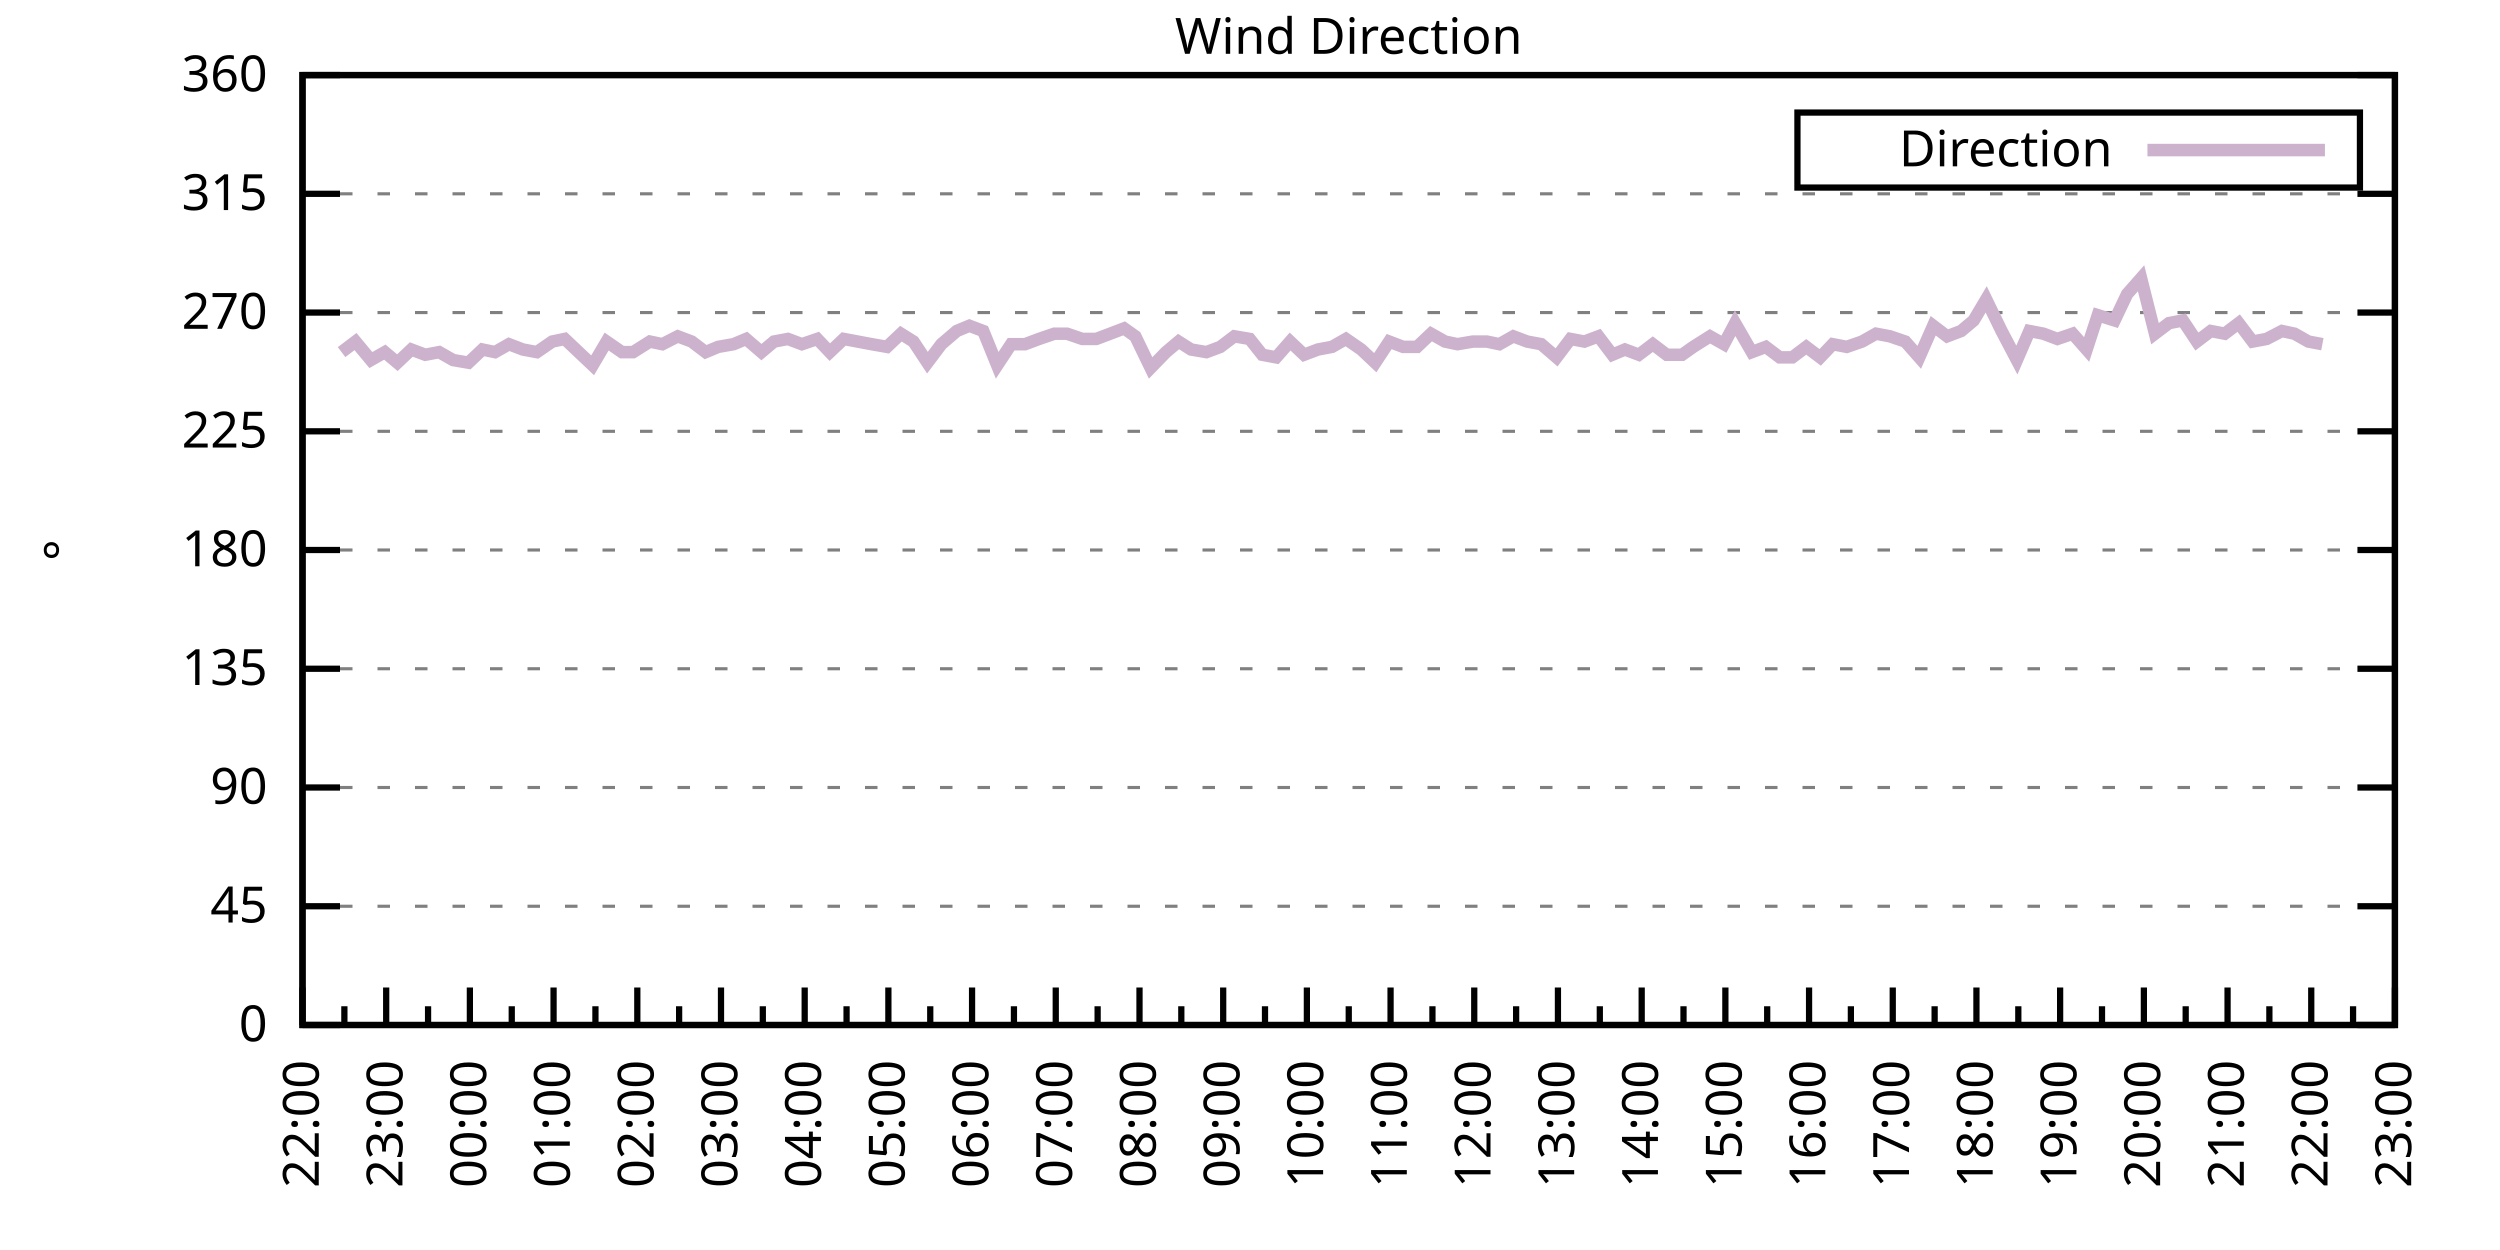
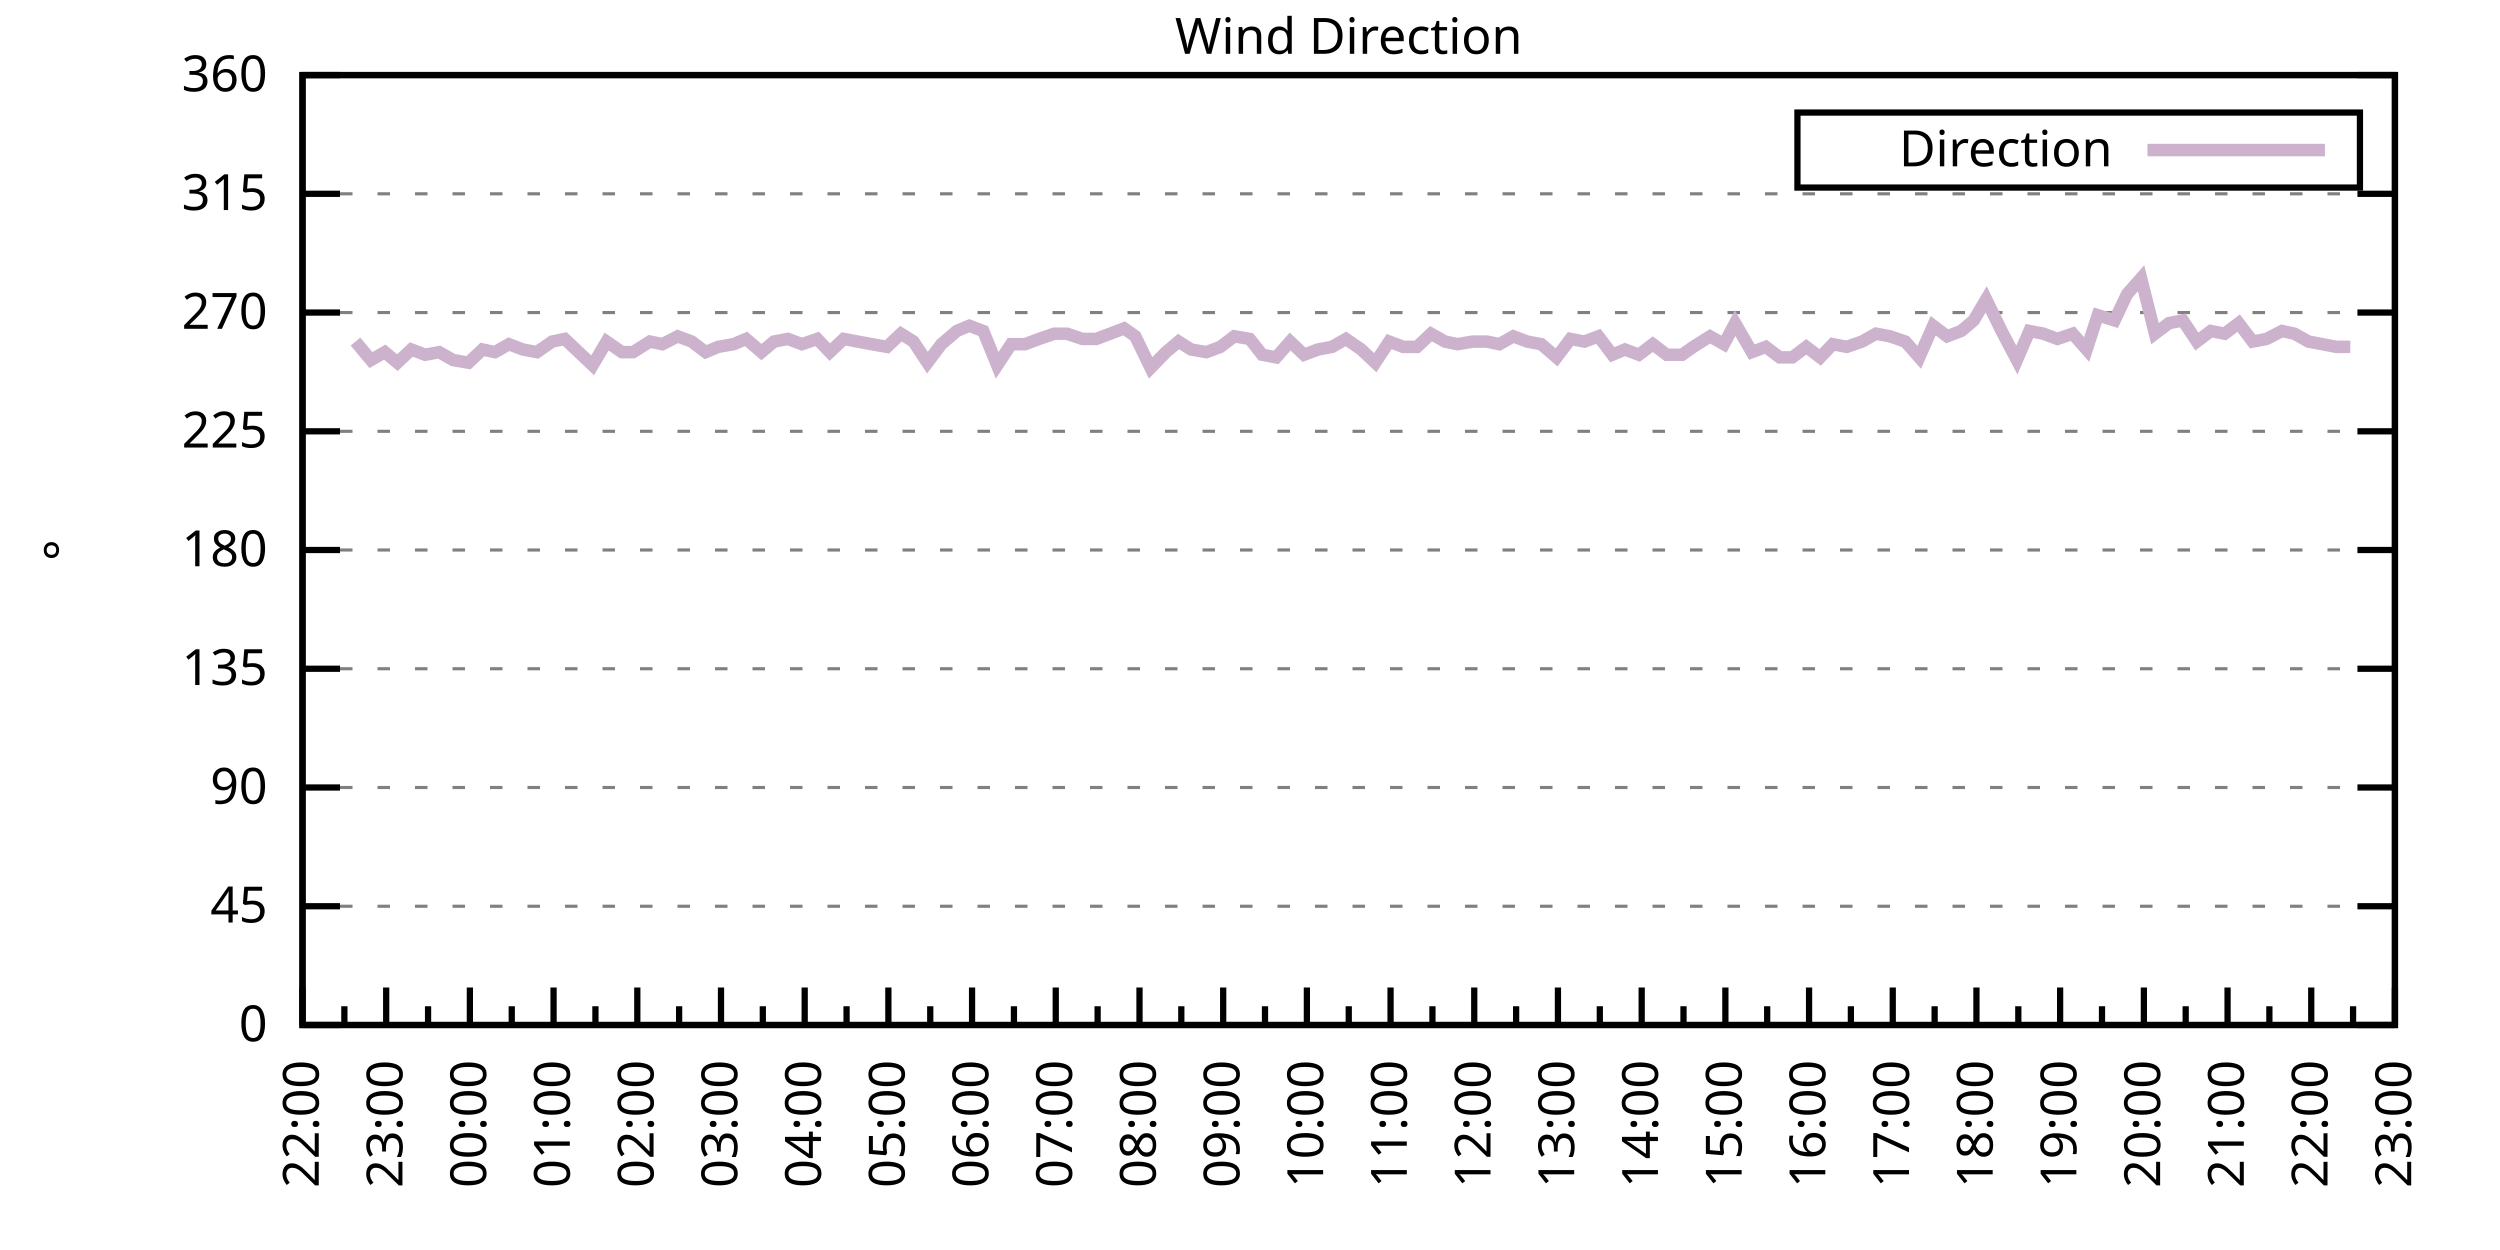
<svg xmlns="http://www.w3.org/2000/svg" xmlns:xlink="http://www.w3.org/1999/xlink" width="400" height="200" viewBox="0 0 400 200">
  <g id="gnuplot_canvas">
    <rect x="0" y="0" width="400" height="200" fill="none" />
    <defs>
      <circle id="gpDot" r="0.5" stroke-width="0.5" stroke="currentColor" />
      <path id="gpPt0" stroke-width="0.333" stroke="currentColor" d="M-1,0 h2 M0,-1 v2" />
      <path id="gpPt1" stroke-width="0.333" stroke="currentColor" d="M-1,-1 L1,1 M1,-1 L-1,1" />
      <path id="gpPt2" stroke-width="0.333" stroke="currentColor" d="M-1,0 L1,0 M0,-1 L0,1 M-1,-1 L1,1 M-1,1 L1,-1" />
      <rect id="gpPt3" stroke-width="0.333" stroke="currentColor" x="-1" y="-1" width="2" height="2" />
      <rect id="gpPt4" stroke-width="0.333" stroke="currentColor" fill="currentColor" x="-1" y="-1" width="2" height="2" />
      <circle id="gpPt5" stroke-width="0.333" stroke="currentColor" cx="0" cy="0" r="1" />
      <use xlink:href="#gpPt5" id="gpPt6" fill="currentColor" stroke="none" />
      <path id="gpPt7" stroke-width="0.333" stroke="currentColor" d="M0,-1.33 L-1.33,0.67 L1.33,0.67 z" />
      <use xlink:href="#gpPt7" id="gpPt8" fill="currentColor" stroke="none" />
      <use xlink:href="#gpPt7" id="gpPt9" stroke="currentColor" transform="rotate(180)" />
      <use xlink:href="#gpPt9" id="gpPt10" fill="currentColor" stroke="none" />
      <use xlink:href="#gpPt3" id="gpPt11" stroke="currentColor" transform="rotate(45)" />
      <use xlink:href="#gpPt11" id="gpPt12" fill="currentColor" stroke="none" />
      <path id="gpPt13" stroke-width="0.333" stroke="currentColor" d="M0,1.330 L1.265,0.411 L0.782,-1.067 L-0.782,-1.076 L-1.265,0.411 z" />
      <use xlink:href="#gpPt13" id="gpPt14" fill="currentColor" stroke="none" />
      <filter id="textbox" filterUnits="objectBoundingBox" x="0" y="0" height="1" width="1">
        <feFlood flood-color="white" flood-opacity="1" result="bgnd" />
        <feComposite in="SourceGraphic" in2="bgnd" operator="atop" />
      </filter>
      <filter id="greybox" filterUnits="objectBoundingBox" x="0" y="0" height="1" width="1">
        <feFlood flood-color="lightgrey" flood-opacity="1" result="grey" />
        <feComposite in="SourceGraphic" in2="grey" operator="atop" />
      </filter>
    </defs>
    <g fill="none" color="white" stroke="currentColor" stroke-width="1.00" stroke-linecap="butt" stroke-linejoin="miter">
</g>
    <g fill="none" color="black" stroke="currentColor" stroke-width="1.00" stroke-linecap="butt" stroke-linejoin="miter">
      <g stroke="none" shape-rendering="crispEdges">
        <polygon fill="rgb(255, 255, 255)" points="48.40,164.00 383.18,164.00 383.18,12.02 48.40,12.02 " />
      </g>
    </g>
    <g fill="none" color="black" stroke="currentColor" stroke-width="1.00" stroke-linecap="butt" stroke-linejoin="miter">
</g>
    <g fill="none" color="black" stroke="black" stroke-width="0.50" stroke-linecap="butt" stroke-linejoin="miter">
</g>
    <g fill="none" color="gray" stroke="currentColor" stroke-width="0.50" stroke-linecap="butt" stroke-linejoin="miter">
      <path stroke="gray" stroke-dasharray="2,4" class="gridline" d="M48.40,164.00 L383.19,164.00  " />
    </g>
    <g fill="none" color="gray" stroke="gray" stroke-width="1.00" stroke-linecap="butt" stroke-linejoin="miter">
</g>
    <g fill="none" color="black" stroke="currentColor" stroke-width="1.00" stroke-linecap="butt" stroke-linejoin="miter">
      <path stroke="black" d="M48.40,164.00 L54.40,164.00 M383.19,164.00 L377.19,164.00  " />
      <g transform="translate(42.80,166.60)" stroke="none" fill="black" font-family="Sans" font-size="8.00" text-anchor="end">
        <text>
          <tspan font-family="Sans"> 0</tspan>
        </text>
      </g>
    </g>
    <g fill="none" color="black" stroke="currentColor" stroke-width="1.00" stroke-linecap="butt" stroke-linejoin="miter">
</g>
    <g fill="none" color="black" stroke="black" stroke-width="0.50" stroke-linecap="butt" stroke-linejoin="miter">
</g>
    <g fill="none" color="gray" stroke="currentColor" stroke-width="0.50" stroke-linecap="butt" stroke-linejoin="miter">
      <path stroke="gray" stroke-dasharray="2,4" class="gridline" d="M48.40,145.00 L383.19,145.00  " />
    </g>
    <g fill="none" color="gray" stroke="gray" stroke-width="1.00" stroke-linecap="butt" stroke-linejoin="miter">
</g>
    <g fill="none" color="black" stroke="currentColor" stroke-width="1.00" stroke-linecap="butt" stroke-linejoin="miter">
      <path stroke="black" d="M48.40,145.00 L54.40,145.00 M383.19,145.00 L377.19,145.00  " />
      <g transform="translate(42.80,147.60)" stroke="none" fill="black" font-family="Sans" font-size="8.00" text-anchor="end">
        <text>
          <tspan font-family="Sans"> 45</tspan>
        </text>
      </g>
    </g>
    <g fill="none" color="black" stroke="currentColor" stroke-width="1.00" stroke-linecap="butt" stroke-linejoin="miter">
</g>
    <g fill="none" color="black" stroke="black" stroke-width="0.50" stroke-linecap="butt" stroke-linejoin="miter">
</g>
    <g fill="none" color="gray" stroke="currentColor" stroke-width="0.50" stroke-linecap="butt" stroke-linejoin="miter">
      <path stroke="gray" stroke-dasharray="2,4" class="gridline" d="M48.40,126.00 L383.19,126.00  " />
    </g>
    <g fill="none" color="gray" stroke="gray" stroke-width="1.00" stroke-linecap="butt" stroke-linejoin="miter">
</g>
    <g fill="none" color="black" stroke="currentColor" stroke-width="1.00" stroke-linecap="butt" stroke-linejoin="miter">
      <path stroke="black" d="M48.40,126.00 L54.40,126.00 M383.19,126.00 L377.19,126.00  " />
      <g transform="translate(42.80,128.60)" stroke="none" fill="black" font-family="Sans" font-size="8.00" text-anchor="end">
        <text>
          <tspan font-family="Sans"> 90</tspan>
        </text>
      </g>
    </g>
    <g fill="none" color="black" stroke="currentColor" stroke-width="1.00" stroke-linecap="butt" stroke-linejoin="miter">
</g>
    <g fill="none" color="black" stroke="black" stroke-width="0.50" stroke-linecap="butt" stroke-linejoin="miter">
</g>
    <g fill="none" color="gray" stroke="currentColor" stroke-width="0.50" stroke-linecap="butt" stroke-linejoin="miter">
      <path stroke="gray" stroke-dasharray="2,4" class="gridline" d="M48.40,107.00 L383.19,107.00  " />
    </g>
    <g fill="none" color="gray" stroke="gray" stroke-width="1.00" stroke-linecap="butt" stroke-linejoin="miter">
</g>
    <g fill="none" color="black" stroke="currentColor" stroke-width="1.00" stroke-linecap="butt" stroke-linejoin="miter">
      <path stroke="black" d="M48.40,107.00 L54.40,107.00 M383.19,107.00 L377.19,107.00  " />
      <g transform="translate(42.80,109.60)" stroke="none" fill="black" font-family="Sans" font-size="8.00" text-anchor="end">
        <text>
          <tspan font-family="Sans"> 135</tspan>
        </text>
      </g>
    </g>
    <g fill="none" color="black" stroke="currentColor" stroke-width="1.00" stroke-linecap="butt" stroke-linejoin="miter">
</g>
    <g fill="none" color="black" stroke="black" stroke-width="0.50" stroke-linecap="butt" stroke-linejoin="miter">
</g>
    <g fill="none" color="gray" stroke="currentColor" stroke-width="0.50" stroke-linecap="butt" stroke-linejoin="miter">
      <path stroke="gray" stroke-dasharray="2,4" class="gridline" d="M48.40,88.00 L383.19,88.00  " />
    </g>
    <g fill="none" color="gray" stroke="gray" stroke-width="1.00" stroke-linecap="butt" stroke-linejoin="miter">
</g>
    <g fill="none" color="black" stroke="currentColor" stroke-width="1.00" stroke-linecap="butt" stroke-linejoin="miter">
      <path stroke="black" d="M48.40,88.00 L54.40,88.00 M383.19,88.00 L377.19,88.00  " />
      <g transform="translate(42.80,90.60)" stroke="none" fill="black" font-family="Sans" font-size="8.00" text-anchor="end">
        <text>
          <tspan font-family="Sans"> 180</tspan>
        </text>
      </g>
    </g>
    <g fill="none" color="black" stroke="currentColor" stroke-width="1.00" stroke-linecap="butt" stroke-linejoin="miter">
</g>
    <g fill="none" color="black" stroke="black" stroke-width="0.50" stroke-linecap="butt" stroke-linejoin="miter">
</g>
    <g fill="none" color="gray" stroke="currentColor" stroke-width="0.50" stroke-linecap="butt" stroke-linejoin="miter">
      <path stroke="gray" stroke-dasharray="2,4" class="gridline" d="M48.40,69.01 L383.19,69.01  " />
    </g>
    <g fill="none" color="gray" stroke="gray" stroke-width="1.00" stroke-linecap="butt" stroke-linejoin="miter">
</g>
    <g fill="none" color="black" stroke="currentColor" stroke-width="1.00" stroke-linecap="butt" stroke-linejoin="miter">
      <path stroke="black" d="M48.40,69.01 L54.40,69.01 M383.19,69.01 L377.19,69.01  " />
      <g transform="translate(42.80,71.61)" stroke="none" fill="black" font-family="Sans" font-size="8.00" text-anchor="end">
        <text>
          <tspan font-family="Sans"> 225</tspan>
        </text>
      </g>
    </g>
    <g fill="none" color="black" stroke="currentColor" stroke-width="1.00" stroke-linecap="butt" stroke-linejoin="miter">
</g>
    <g fill="none" color="black" stroke="black" stroke-width="0.50" stroke-linecap="butt" stroke-linejoin="miter">
</g>
    <g fill="none" color="gray" stroke="currentColor" stroke-width="0.50" stroke-linecap="butt" stroke-linejoin="miter">
      <path stroke="gray" stroke-dasharray="2,4" class="gridline" d="M48.40,50.01 L383.19,50.01  " />
    </g>
    <g fill="none" color="gray" stroke="gray" stroke-width="1.00" stroke-linecap="butt" stroke-linejoin="miter">
</g>
    <g fill="none" color="black" stroke="currentColor" stroke-width="1.00" stroke-linecap="butt" stroke-linejoin="miter">
      <path stroke="black" d="M48.40,50.01 L54.40,50.01 M383.19,50.01 L377.19,50.01  " />
      <g transform="translate(42.80,52.61)" stroke="none" fill="black" font-family="Sans" font-size="8.00" text-anchor="end">
        <text>
          <tspan font-family="Sans"> 270</tspan>
        </text>
      </g>
    </g>
    <g fill="none" color="black" stroke="currentColor" stroke-width="1.00" stroke-linecap="butt" stroke-linejoin="miter">
</g>
    <g fill="none" color="black" stroke="black" stroke-width="0.50" stroke-linecap="butt" stroke-linejoin="miter">
</g>
    <g fill="none" color="gray" stroke="currentColor" stroke-width="0.50" stroke-linecap="butt" stroke-linejoin="miter">
      <path stroke="gray" stroke-dasharray="2,4" class="gridline" d="M48.40,31.01 L383.19,31.01  " />
    </g>
    <g fill="none" color="gray" stroke="gray" stroke-width="1.00" stroke-linecap="butt" stroke-linejoin="miter">
</g>
    <g fill="none" color="black" stroke="currentColor" stroke-width="1.00" stroke-linecap="butt" stroke-linejoin="miter">
      <path stroke="black" d="M48.40,31.01 L54.40,31.01 M383.19,31.01 L377.19,31.01  " />
      <g transform="translate(42.80,33.61)" stroke="none" fill="black" font-family="Sans" font-size="8.00" text-anchor="end">
        <text>
          <tspan font-family="Sans"> 315</tspan>
        </text>
      </g>
    </g>
    <g fill="none" color="black" stroke="currentColor" stroke-width="1.00" stroke-linecap="butt" stroke-linejoin="miter">
</g>
    <g fill="none" color="black" stroke="black" stroke-width="0.50" stroke-linecap="butt" stroke-linejoin="miter">
</g>
    <g fill="none" color="gray" stroke="currentColor" stroke-width="0.50" stroke-linecap="butt" stroke-linejoin="miter">
      <path stroke="gray" stroke-dasharray="2,4" class="gridline" d="M48.40,12.01 L383.19,12.01  " />
    </g>
    <g fill="none" color="gray" stroke="gray" stroke-width="1.00" stroke-linecap="butt" stroke-linejoin="miter">
</g>
    <g fill="none" color="black" stroke="currentColor" stroke-width="1.00" stroke-linecap="butt" stroke-linejoin="miter">
      <path stroke="black" d="M48.40,12.01 L54.40,12.01 M383.19,12.01 L377.19,12.01  " />
      <g transform="translate(42.80,14.61)" stroke="none" fill="black" font-family="Sans" font-size="8.00" text-anchor="end">
        <text>
          <tspan font-family="Sans"> 360</tspan>
        </text>
      </g>
    </g>
    <g fill="none" color="black" stroke="currentColor" stroke-width="1.00" stroke-linecap="butt" stroke-linejoin="miter">
      <path stroke="black" d="M48.40,164.00 L48.40,158.00  " />
      <g transform="translate(51.00,169.60) rotate(270)" stroke="none" fill="black" font-family="Sans" font-size="8.00" text-anchor="end">
        <text>
          <tspan font-family="Sans">22:00</tspan>
        </text>
      </g>
    </g>
    <g fill="none" color="black" stroke="currentColor" stroke-width="1.00" stroke-linecap="butt" stroke-linejoin="miter">
      <path stroke="black" d="M55.10,164.00 L55.10,161.00 M61.79,164.00 L61.79,158.00  " />
      <g transform="translate(64.39,169.60) rotate(270)" stroke="none" fill="black" font-family="Sans" font-size="8.00" text-anchor="end">
        <text>
          <tspan font-family="Sans">23:00</tspan>
        </text>
      </g>
    </g>
    <g fill="none" color="black" stroke="currentColor" stroke-width="1.00" stroke-linecap="butt" stroke-linejoin="miter">
      <path stroke="black" d="M68.49,164.00 L68.49,161.00 M75.18,164.00 L75.18,158.00  " />
      <g transform="translate(77.78,169.60) rotate(270)" stroke="none" fill="black" font-family="Sans" font-size="8.00" text-anchor="end">
        <text>
          <tspan font-family="Sans">00:00</tspan>
        </text>
      </g>
    </g>
    <g fill="none" color="black" stroke="currentColor" stroke-width="1.00" stroke-linecap="butt" stroke-linejoin="miter">
      <path stroke="black" d="M81.88,164.00 L81.88,161.00 M88.57,164.00 L88.57,158.00  " />
      <g transform="translate(91.17,169.60) rotate(270)" stroke="none" fill="black" font-family="Sans" font-size="8.00" text-anchor="end">
        <text>
          <tspan font-family="Sans">01:00</tspan>
        </text>
      </g>
    </g>
    <g fill="none" color="black" stroke="currentColor" stroke-width="1.00" stroke-linecap="butt" stroke-linejoin="miter">
      <path stroke="black" d="M95.27,164.00 L95.27,161.00 M101.97,164.00 L101.97,158.00  " />
      <g transform="translate(104.57,169.60) rotate(270)" stroke="none" fill="black" font-family="Sans" font-size="8.00" text-anchor="end">
        <text>
          <tspan font-family="Sans">02:00</tspan>
        </text>
      </g>
    </g>
    <g fill="none" color="black" stroke="currentColor" stroke-width="1.00" stroke-linecap="butt" stroke-linejoin="miter">
      <path stroke="black" d="M108.66,164.00 L108.66,161.00 M115.36,164.00 L115.36,158.00  " />
      <g transform="translate(117.96,169.60) rotate(270)" stroke="none" fill="black" font-family="Sans" font-size="8.00" text-anchor="end">
        <text>
          <tspan font-family="Sans">03:00</tspan>
        </text>
      </g>
    </g>
    <g fill="none" color="black" stroke="currentColor" stroke-width="1.00" stroke-linecap="butt" stroke-linejoin="miter">
      <path stroke="black" d="M122.05,164.00 L122.05,161.00 M128.75,164.00 L128.75,158.00  " />
      <g transform="translate(131.35,169.60) rotate(270)" stroke="none" fill="black" font-family="Sans" font-size="8.00" text-anchor="end">
        <text>
          <tspan font-family="Sans">04:00</tspan>
        </text>
      </g>
    </g>
    <g fill="none" color="black" stroke="currentColor" stroke-width="1.00" stroke-linecap="butt" stroke-linejoin="miter">
      <path stroke="black" d="M135.45,164.00 L135.45,161.00 M142.14,164.00 L142.14,158.00  " />
      <g transform="translate(144.74,169.60) rotate(270)" stroke="none" fill="black" font-family="Sans" font-size="8.00" text-anchor="end">
        <text>
          <tspan font-family="Sans">05:00</tspan>
        </text>
      </g>
    </g>
    <g fill="none" color="black" stroke="currentColor" stroke-width="1.00" stroke-linecap="butt" stroke-linejoin="miter">
      <path stroke="black" d="M148.84,164.00 L148.84,161.00 M155.53,164.00 L155.53,158.00  " />
      <g transform="translate(158.13,169.60) rotate(270)" stroke="none" fill="black" font-family="Sans" font-size="8.00" text-anchor="end">
        <text>
          <tspan font-family="Sans">06:00</tspan>
        </text>
      </g>
    </g>
    <g fill="none" color="black" stroke="currentColor" stroke-width="1.00" stroke-linecap="butt" stroke-linejoin="miter">
      <path stroke="black" d="M162.23,164.00 L162.23,161.00 M168.92,164.00 L168.92,158.00  " />
      <g transform="translate(171.52,169.60) rotate(270)" stroke="none" fill="black" font-family="Sans" font-size="8.00" text-anchor="end">
        <text>
          <tspan font-family="Sans">07:00</tspan>
        </text>
      </g>
    </g>
    <g fill="none" color="black" stroke="currentColor" stroke-width="1.00" stroke-linecap="butt" stroke-linejoin="miter">
      <path stroke="black" d="M175.62,164.00 L175.62,161.00 M182.32,164.00 L182.32,158.00  " />
      <g transform="translate(184.92,169.60) rotate(270)" stroke="none" fill="black" font-family="Sans" font-size="8.00" text-anchor="end">
        <text>
          <tspan font-family="Sans">08:00</tspan>
        </text>
      </g>
    </g>
    <g fill="none" color="black" stroke="currentColor" stroke-width="1.00" stroke-linecap="butt" stroke-linejoin="miter">
      <path stroke="black" d="M189.01,164.00 L189.01,161.00 M195.71,164.00 L195.71,158.00  " />
      <g transform="translate(198.31,169.60) rotate(270)" stroke="none" fill="black" font-family="Sans" font-size="8.00" text-anchor="end">
        <text>
          <tspan font-family="Sans">09:00</tspan>
        </text>
      </g>
    </g>
    <g fill="none" color="black" stroke="currentColor" stroke-width="1.00" stroke-linecap="butt" stroke-linejoin="miter">
      <path stroke="black" d="M202.40,164.00 L202.40,161.00 M209.10,164.00 L209.10,158.00  " />
      <g transform="translate(211.70,169.60) rotate(270)" stroke="none" fill="black" font-family="Sans" font-size="8.00" text-anchor="end">
        <text>
          <tspan font-family="Sans">10:00</tspan>
        </text>
      </g>
    </g>
    <g fill="none" color="black" stroke="currentColor" stroke-width="1.00" stroke-linecap="butt" stroke-linejoin="miter">
      <path stroke="black" d="M215.80,164.00 L215.80,161.00 M222.49,164.00 L222.49,158.00  " />
      <g transform="translate(225.09,169.60) rotate(270)" stroke="none" fill="black" font-family="Sans" font-size="8.00" text-anchor="end">
        <text>
          <tspan font-family="Sans">11:00</tspan>
        </text>
      </g>
    </g>
    <g fill="none" color="black" stroke="currentColor" stroke-width="1.00" stroke-linecap="butt" stroke-linejoin="miter">
      <path stroke="black" d="M229.19,164.00 L229.19,161.00 M235.88,164.00 L235.88,158.00  " />
      <g transform="translate(238.48,169.60) rotate(270)" stroke="none" fill="black" font-family="Sans" font-size="8.00" text-anchor="end">
        <text>
          <tspan font-family="Sans">12:00</tspan>
        </text>
      </g>
    </g>
    <g fill="none" color="black" stroke="currentColor" stroke-width="1.00" stroke-linecap="butt" stroke-linejoin="miter">
      <path stroke="black" d="M242.58,164.00 L242.58,161.00 M249.27,164.00 L249.27,158.00  " />
      <g transform="translate(251.87,169.60) rotate(270)" stroke="none" fill="black" font-family="Sans" font-size="8.00" text-anchor="end">
        <text>
          <tspan font-family="Sans">13:00</tspan>
        </text>
      </g>
    </g>
    <g fill="none" color="black" stroke="currentColor" stroke-width="1.00" stroke-linecap="butt" stroke-linejoin="miter">
      <path stroke="black" d="M255.97,164.00 L255.97,161.00 M262.67,164.00 L262.67,158.00  " />
      <g transform="translate(265.27,169.60) rotate(270)" stroke="none" fill="black" font-family="Sans" font-size="8.00" text-anchor="end">
        <text>
          <tspan font-family="Sans">14:00</tspan>
        </text>
      </g>
    </g>
    <g fill="none" color="black" stroke="currentColor" stroke-width="1.00" stroke-linecap="butt" stroke-linejoin="miter">
      <path stroke="black" d="M269.36,164.00 L269.36,161.00 M276.06,164.00 L276.06,158.00  " />
      <g transform="translate(278.66,169.60) rotate(270)" stroke="none" fill="black" font-family="Sans" font-size="8.00" text-anchor="end">
        <text>
          <tspan font-family="Sans">15:00</tspan>
        </text>
      </g>
    </g>
    <g fill="none" color="black" stroke="currentColor" stroke-width="1.00" stroke-linecap="butt" stroke-linejoin="miter">
      <path stroke="black" d="M282.75,164.00 L282.75,161.00 M289.45,164.00 L289.45,158.00  " />
      <g transform="translate(292.05,169.60) rotate(270)" stroke="none" fill="black" font-family="Sans" font-size="8.00" text-anchor="end">
        <text>
          <tspan font-family="Sans">16:00</tspan>
        </text>
      </g>
    </g>
    <g fill="none" color="black" stroke="currentColor" stroke-width="1.00" stroke-linecap="butt" stroke-linejoin="miter">
      <path stroke="black" d="M296.14,164.00 L296.14,161.00 M302.84,164.00 L302.84,158.00  " />
      <g transform="translate(305.44,169.60) rotate(270)" stroke="none" fill="black" font-family="Sans" font-size="8.00" text-anchor="end">
        <text>
          <tspan font-family="Sans">17:00</tspan>
        </text>
      </g>
    </g>
    <g fill="none" color="black" stroke="currentColor" stroke-width="1.00" stroke-linecap="butt" stroke-linejoin="miter">
      <path stroke="black" d="M309.54,164.00 L309.54,161.00 M316.23,164.00 L316.23,158.00  " />
      <g transform="translate(318.83,169.60) rotate(270)" stroke="none" fill="black" font-family="Sans" font-size="8.00" text-anchor="end">
        <text>
          <tspan font-family="Sans">18:00</tspan>
        </text>
      </g>
    </g>
    <g fill="none" color="black" stroke="currentColor" stroke-width="1.00" stroke-linecap="butt" stroke-linejoin="miter">
      <path stroke="black" d="M322.93,164.00 L322.93,161.00 M329.62,164.00 L329.62,158.00  " />
      <g transform="translate(332.22,169.60) rotate(270)" stroke="none" fill="black" font-family="Sans" font-size="8.00" text-anchor="end">
        <text>
          <tspan font-family="Sans">19:00</tspan>
        </text>
      </g>
    </g>
    <g fill="none" color="black" stroke="currentColor" stroke-width="1.00" stroke-linecap="butt" stroke-linejoin="miter">
      <path stroke="black" d="M336.32,164.00 L336.32,161.00 M343.02,164.00 L343.02,158.00  " />
      <g transform="translate(345.62,169.60) rotate(270)" stroke="none" fill="black" font-family="Sans" font-size="8.00" text-anchor="end">
        <text>
          <tspan font-family="Sans">20:00</tspan>
        </text>
      </g>
    </g>
    <g fill="none" color="black" stroke="currentColor" stroke-width="1.00" stroke-linecap="butt" stroke-linejoin="miter">
      <path stroke="black" d="M349.71,164.00 L349.71,161.00 M356.41,164.00 L356.41,158.00  " />
      <g transform="translate(359.01,169.60) rotate(270)" stroke="none" fill="black" font-family="Sans" font-size="8.00" text-anchor="end">
        <text>
          <tspan font-family="Sans">21:00</tspan>
        </text>
      </g>
    </g>
    <g fill="none" color="black" stroke="currentColor" stroke-width="1.00" stroke-linecap="butt" stroke-linejoin="miter">
      <path stroke="black" d="M363.10,164.00 L363.10,161.00 M369.80,164.00 L369.80,158.00  " />
      <g transform="translate(372.40,169.60) rotate(270)" stroke="none" fill="black" font-family="Sans" font-size="8.00" text-anchor="end">
        <text>
          <tspan font-family="Sans">22:00</tspan>
        </text>
      </g>
    </g>
    <g fill="none" color="black" stroke="currentColor" stroke-width="1.00" stroke-linecap="butt" stroke-linejoin="miter">
      <path stroke="black" d="M376.49,164.00 L376.49,161.00 M383.19,164.00 L383.19,158.00  " />
      <g transform="translate(385.79,169.60) rotate(270)" stroke="none" fill="black" font-family="Sans" font-size="8.00" text-anchor="end">
        <text>
          <tspan font-family="Sans">23:00</tspan>
        </text>
      </g>
    </g>
    <g fill="none" color="black" stroke="currentColor" stroke-width="1.00" stroke-linecap="butt" stroke-linejoin="miter">
</g>
    <g fill="none" color="black" stroke="currentColor" stroke-width="1.00" stroke-linecap="butt" stroke-linejoin="miter">
      <path stroke="black" d="M48.40,12.01 L48.40,164.00 L383.19,164.00 L383.19,12.01 L48.40,12.01 Z  " />
    </g>
    <g fill="none" color="black" stroke="currentColor" stroke-width="1.00" stroke-linecap="butt" stroke-linejoin="miter">
      <g transform="translate(12.80,88.01) rotate(270)" stroke="none" fill="black" font-family="Sans" font-size="8.00" text-anchor="middle">
        <text>
          <tspan font-family="Sans">°</tspan>
        </text>
      </g>
    </g>
    <g fill="none" color="black" stroke="currentColor" stroke-width="1.00" stroke-linecap="butt" stroke-linejoin="miter">
</g>
    <g fill="none" color="black" stroke="currentColor" stroke-width="1.00" stroke-linecap="butt" stroke-linejoin="miter">
      <path stroke="black" d="M287.59,30.01 L287.59,18.01 L377.59,18.01 L377.59,30.01 L287.59,30.01 Z  " />
    </g>
    <g id="Wind_direction_plot_1">
      <g fill="none" color="white" stroke="black" stroke-width="2.00" stroke-linecap="butt" stroke-linejoin="miter">
</g>
      <g fill="none" color="black" stroke="currentColor" stroke-width="2.00" stroke-linecap="butt" stroke-linejoin="miter">
        <g transform="translate(337.99,26.61)" stroke="none" fill="black" font-family="Sans" font-size="8.00" text-anchor="end">
          <text>
            <tspan font-family="Sans">Direction</tspan>
          </text>
        </g>
      </g>
      <g fill="none" color="black" stroke="currentColor" stroke-width="2.00" stroke-linecap="butt" stroke-linejoin="miter">
-         <path stroke="rgb(204, 178, 204)" d="M343.59,24.01 L371.99,24.01 M54.65,56.34 L56.88,54.65 L59.34,57.61 L61.57,56.34 L63.58,58.03 L65.81,55.92   L68.04,56.76 L70.27,56.34 L72.50,57.61 L74.96,58.03 L77.19,55.92 L79.20,56.34 L81.43,55.07 L83.66,55.92   L85.90,56.34 L88.35,54.65 L90.36,54.23 L92.59,56.34 L94.82,58.45 L97.06,54.65 L99.51,56.34 L101.30,56.34   L103.98,54.65 L105.98,55.07 L108.44,53.81 L110.67,54.65 L112.90,56.34 L114.91,55.50 L117.37,55.07 L119.38,54.23   L121.83,56.34 L123.84,54.65 L126.07,54.23 L128.30,55.07 L130.76,54.23 L132.77,56.34 L135.00,54.23 L137.23,54.65   L139.46,55.07 L141.92,55.50 L144.15,53.39 L146.16,54.65 L148.39,58.03 L150.62,55.07 L153.08,52.96 L155.09,52.12   L157.32,52.96 L159.55,58.45 L161.78,55.07 L164.01,55.07 L166.25,54.23 L168.70,53.39 L170.71,53.39 L173.17,54.23   L175.40,54.23 L177.63,53.39 L179.86,52.54 L181.65,53.81 L184.10,58.87 L186.56,56.34 L188.57,54.65 L190.57,55.92   L193.03,56.34 L195.26,55.50 L197.49,53.81 L199.95,54.23 L201.96,56.76 L204.19,57.18 L206.42,54.65 L208.65,56.76   L210.88,55.92 L213.12,55.50 L215.35,54.23 L217.80,55.92 L220.04,58.03 L222.27,54.65 L224.50,55.50 L226.73,55.50   L228.96,53.39 L231.20,54.65 L233.20,55.07 L235.66,54.65 L237.89,54.65 L239.90,55.07 L242.13,53.81 L244.36,54.65   L246.60,55.07 L249.05,57.18 L251.28,54.23 L253.51,54.65 L255.75,53.81 L257.98,56.76 L259.99,55.92 L262.22,56.76   L264.45,55.07 L266.68,56.76 L269.14,56.76 L270.92,55.50 L273.60,53.81 L275.83,55.07 L277.62,51.70 L280.30,56.34   L282.53,55.50 L284.76,57.18 L286.77,57.18 L289.00,55.50 L291.23,57.18 L293.24,55.07 L295.48,55.50 L297.93,54.65   L300.16,53.39 L302.39,53.81 L304.85,54.65 L307.08,57.18 L309.31,52.12 L311.54,53.81 L313.78,52.96 L315.79,51.27   L317.79,47.90 L320.25,52.96 L322.70,57.61 L324.71,52.96 L326.95,53.39 L329.18,54.23 L331.63,53.39 L333.86,55.92   L335.65,50.43 L338.33,51.27 L340.34,47.05 L342.57,44.52 L344.80,53.39 L347.03,51.70 L349.26,51.27 L351.50,54.65   L353.73,52.96 L355.96,53.39 L358.19,51.70 L360.42,54.65 L362.66,54.23 L365.11,52.96 L367.12,53.39 L369.35,54.65   L371.58,55.07  " />
+         <path stroke="rgb(204, 178, 204)" d="M343.59,24.01 L371.99,24.01 M56.88,54.65 L59.34,57.61 L61.57,56.34 L63.58,58.03 L65.81,55.92 L68.04,56.76   L70.27,56.34 L72.50,57.61 L74.96,58.03 L77.19,55.92 L79.20,56.34 L81.43,55.07 L83.66,55.92 L85.90,56.34   L88.35,54.65 L90.36,54.23 L92.59,56.34 L94.82,58.45 L97.06,54.65 L99.51,56.34 L101.30,56.34 L103.98,54.65   L105.98,55.07 L108.44,53.81 L110.67,54.65 L112.90,56.34 L114.91,55.50 L117.37,55.07 L119.38,54.23 L121.83,56.34   L123.84,54.65 L126.07,54.23 L128.30,55.07 L130.76,54.23 L132.77,56.34 L135.00,54.23 L137.23,54.65 L139.46,55.07   L141.92,55.50 L144.15,53.39 L146.16,54.65 L148.39,58.03 L150.62,55.07 L153.08,52.96 L155.09,52.12 L157.32,52.96   L159.55,58.45 L161.78,55.07 L164.01,55.07 L166.25,54.23 L168.70,53.39 L170.71,53.39 L173.17,54.23 L175.40,54.23   L177.63,53.39 L179.86,52.54 L181.65,53.81 L184.10,58.87 L186.56,56.34 L188.57,54.65 L190.57,55.92 L193.03,56.34   L195.26,55.50 L197.49,53.81 L199.95,54.23 L201.96,56.76 L204.19,57.18 L206.42,54.65 L208.65,56.76 L210.88,55.92   L213.12,55.50 L215.35,54.23 L217.80,55.92 L220.04,58.03 L222.27,54.65 L224.50,55.50 L226.73,55.50 L228.96,53.39   L231.20,54.65 L233.20,55.07 L235.66,54.65 L237.89,54.65 L239.90,55.07 L242.13,53.81 L244.36,54.65 L246.60,55.07   L249.05,57.18 L251.28,54.23 L253.51,54.65 L255.75,53.81 L257.98,56.76 L259.99,55.92 L262.22,56.76 L264.45,55.07   L266.68,56.76 L269.14,56.76 L270.92,55.50 L273.60,53.81 L275.83,55.07 L277.62,51.70 L280.30,56.34 L282.53,55.50   L284.76,57.18 L286.77,57.18 L289.00,55.50 L291.23,57.18 L293.24,55.07 L295.48,55.50 L297.93,54.65 L300.16,53.39   L302.39,53.81 L304.85,54.65 L307.08,57.18 L309.31,52.12 L311.54,53.81 L313.78,52.96 L315.79,51.27 L317.79,47.90   L320.25,52.96 L322.70,57.61 L324.71,52.96 L326.95,53.39 L329.18,54.23 L331.63,53.39 L333.86,55.92 L335.65,50.43   L338.33,51.27 L340.34,47.05 L342.57,44.52 L344.80,53.39 L347.03,51.70 L349.26,51.27 L351.50,54.65 L353.73,52.96   L355.96,53.39 L358.19,51.70 L360.42,54.65 L362.66,54.23 L365.11,52.96 L367.12,53.39 L369.35,54.65 L371.58,55.07   L373.82,55.50 L376.05,55.50  " />
      </g>
    </g>
    <g fill="none" color="black" stroke="currentColor" stroke-width="2.00" stroke-linecap="butt" stroke-linejoin="miter">
</g>
    <g fill="none" color="black" stroke="black" stroke-width="1.00" stroke-linecap="butt" stroke-linejoin="miter">
</g>
    <g fill="none" color="black" stroke="currentColor" stroke-width="1.00" stroke-linecap="butt" stroke-linejoin="miter">
      <path stroke="black" d="M48.40,12.01 L48.40,164.00 L383.19,164.00 L383.19,12.01 L48.40,12.01 Z  " />
    </g>
    <g fill="none" color="black" stroke="currentColor" stroke-width="1.00" stroke-linecap="butt" stroke-linejoin="miter">
      <g transform="translate(215.79,8.61)" stroke="none" fill="black" font-family="Sans" font-size="8.00" text-anchor="middle">
        <text>
          <tspan font-family="Sans">Wind Direction</tspan>
        </text>
      </g>
    </g>
    <g fill="none" color="black" stroke="currentColor" stroke-width="1.00" stroke-linecap="butt" stroke-linejoin="miter">
</g>
  </g>
</svg>
